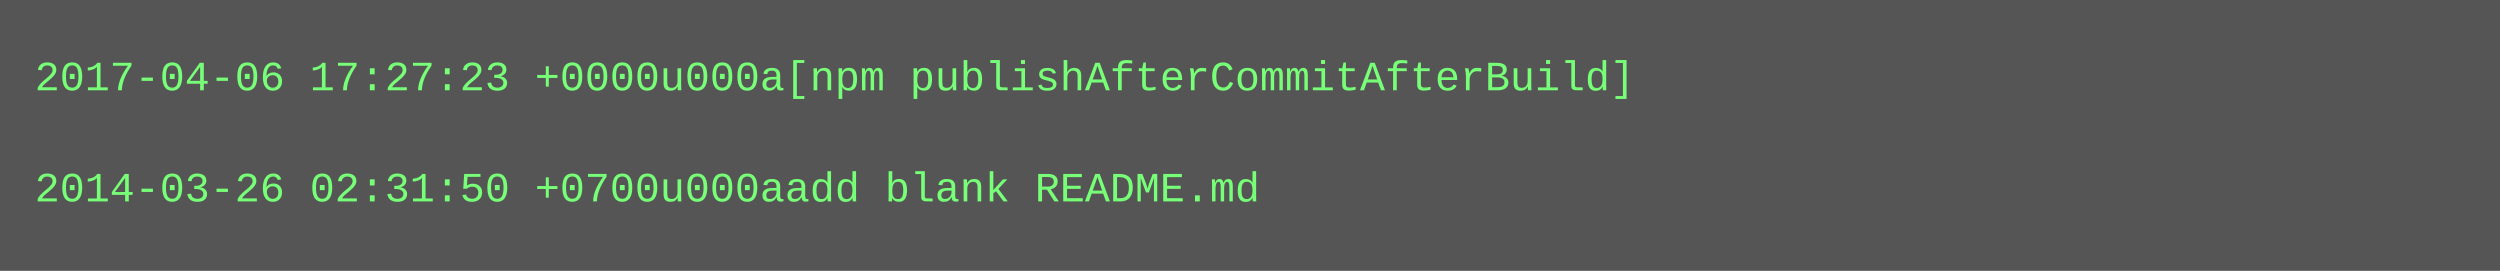
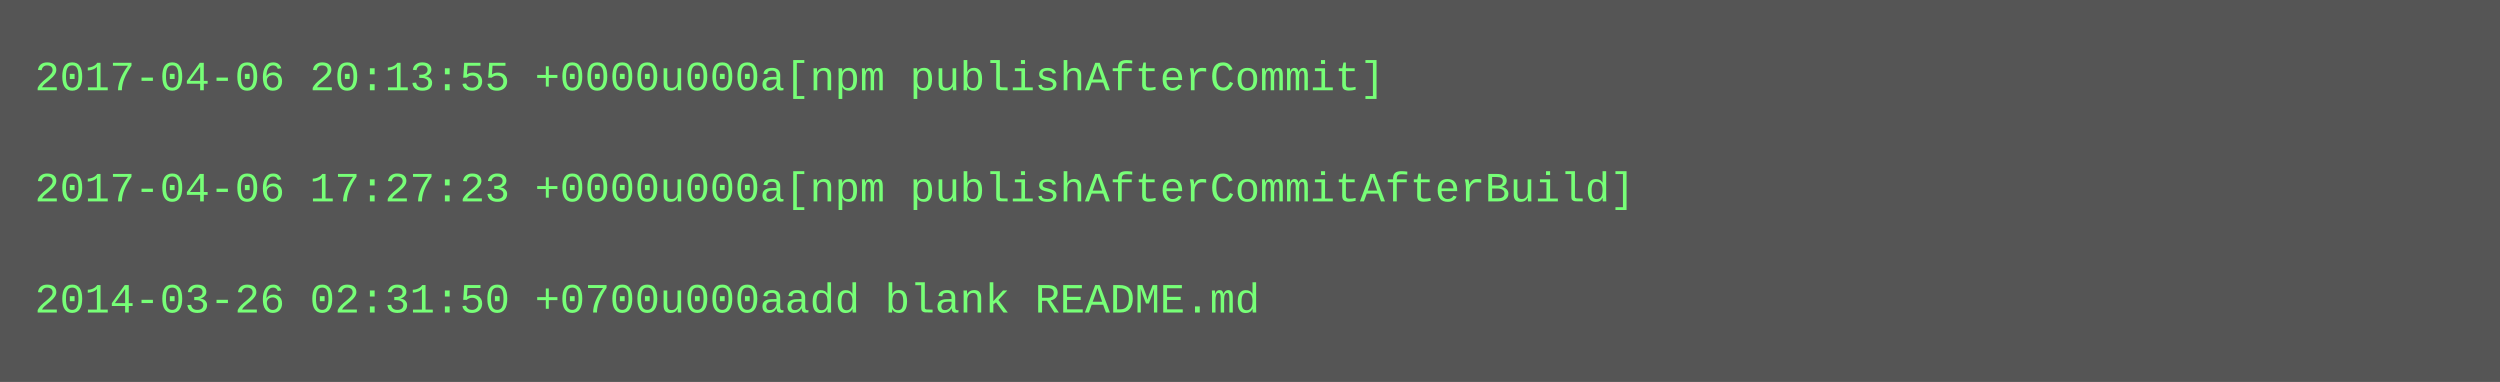
- <svg xmlns="http://www.w3.org/2000/svg" height="78" width="720">
-   <rect height="78" fill="#555" width="720" />
+ <svg xmlns="http://www.w3.org/2000/svg" height="110" width="720">
+   <rect height="110" fill="#555" width="720" />
  <text fill="#7f7" font-family="Courier New" font-size="12" xml:space="preserve">
-     <tspan x="10" y="26">2017-04-06 17:27:23 +0000u000a[npm publishAfterCommitAfterBuild]</tspan>
+     <tspan x="10" y="26">2017-04-06 20:13:55 +0000u000a[npm publishAfterCommit]</tspan>
    <tspan x="10" y="42" />
-     <tspan x="10" y="58">2014-03-26 02:31:50 +0700u000aadd blank README.md</tspan>
+     <tspan x="10" y="58">2017-04-06 17:27:23 +0000u000a[npm publishAfterCommitAfterBuild]</tspan>
+     <tspan x="10" y="74" />
+     <tspan x="10" y="90">2014-03-26 02:31:50 +0700u000aadd blank README.md</tspan>
  </text>
</svg>
